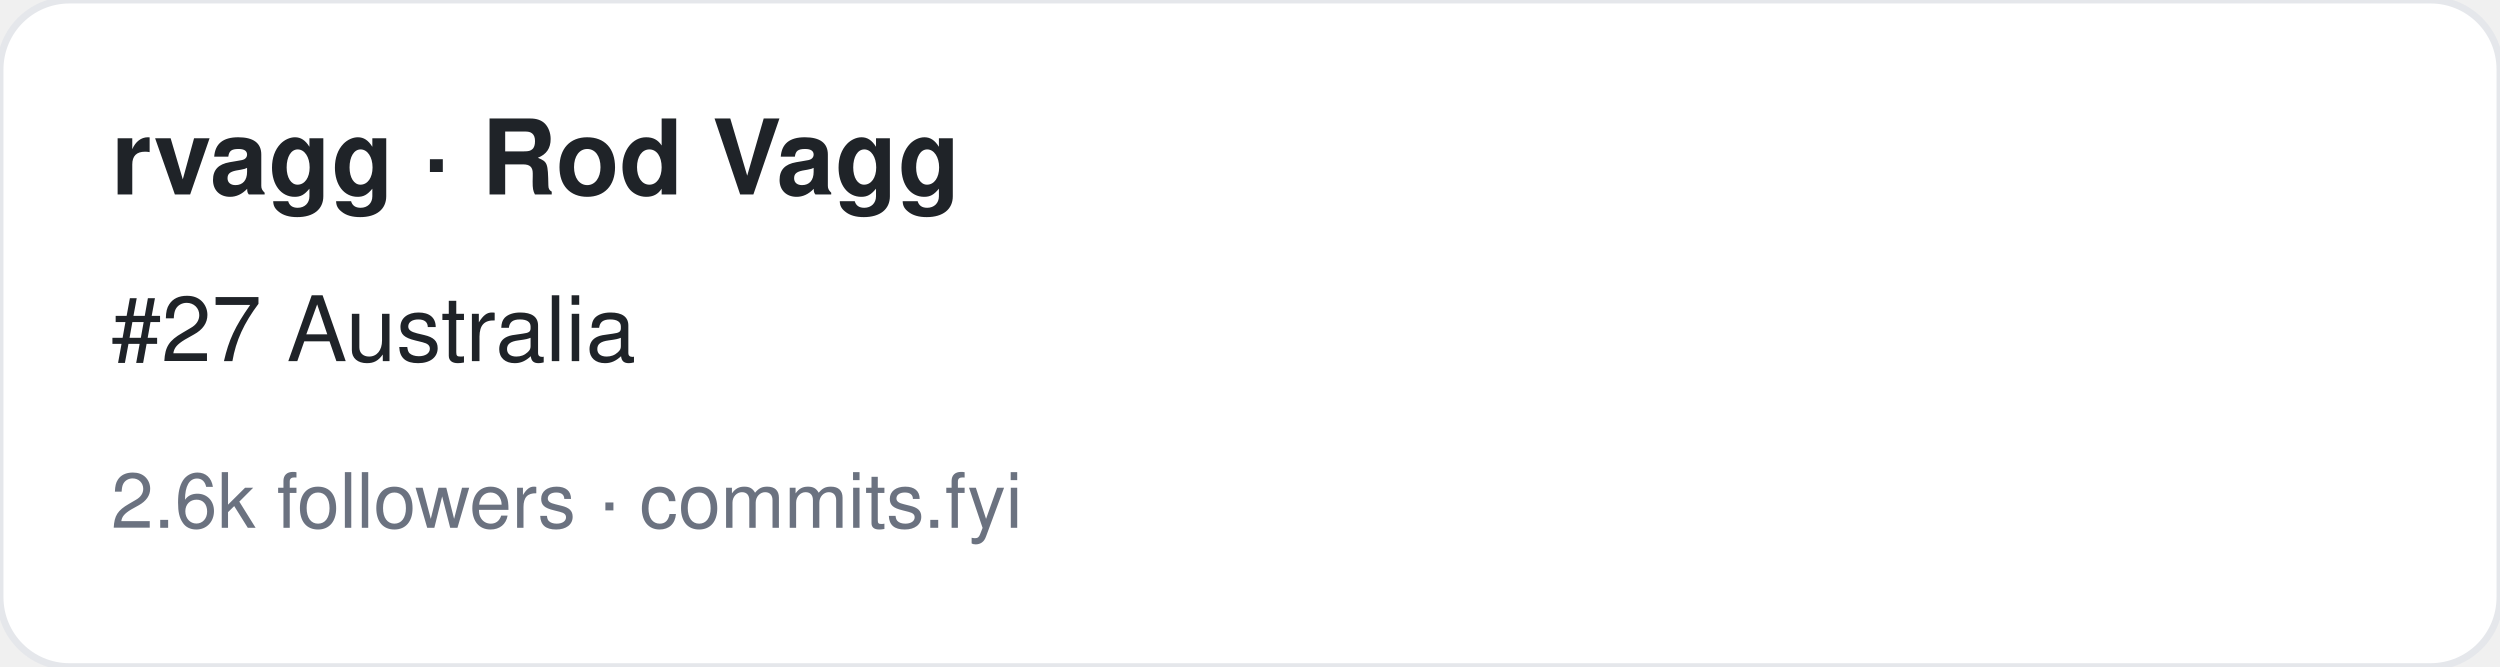
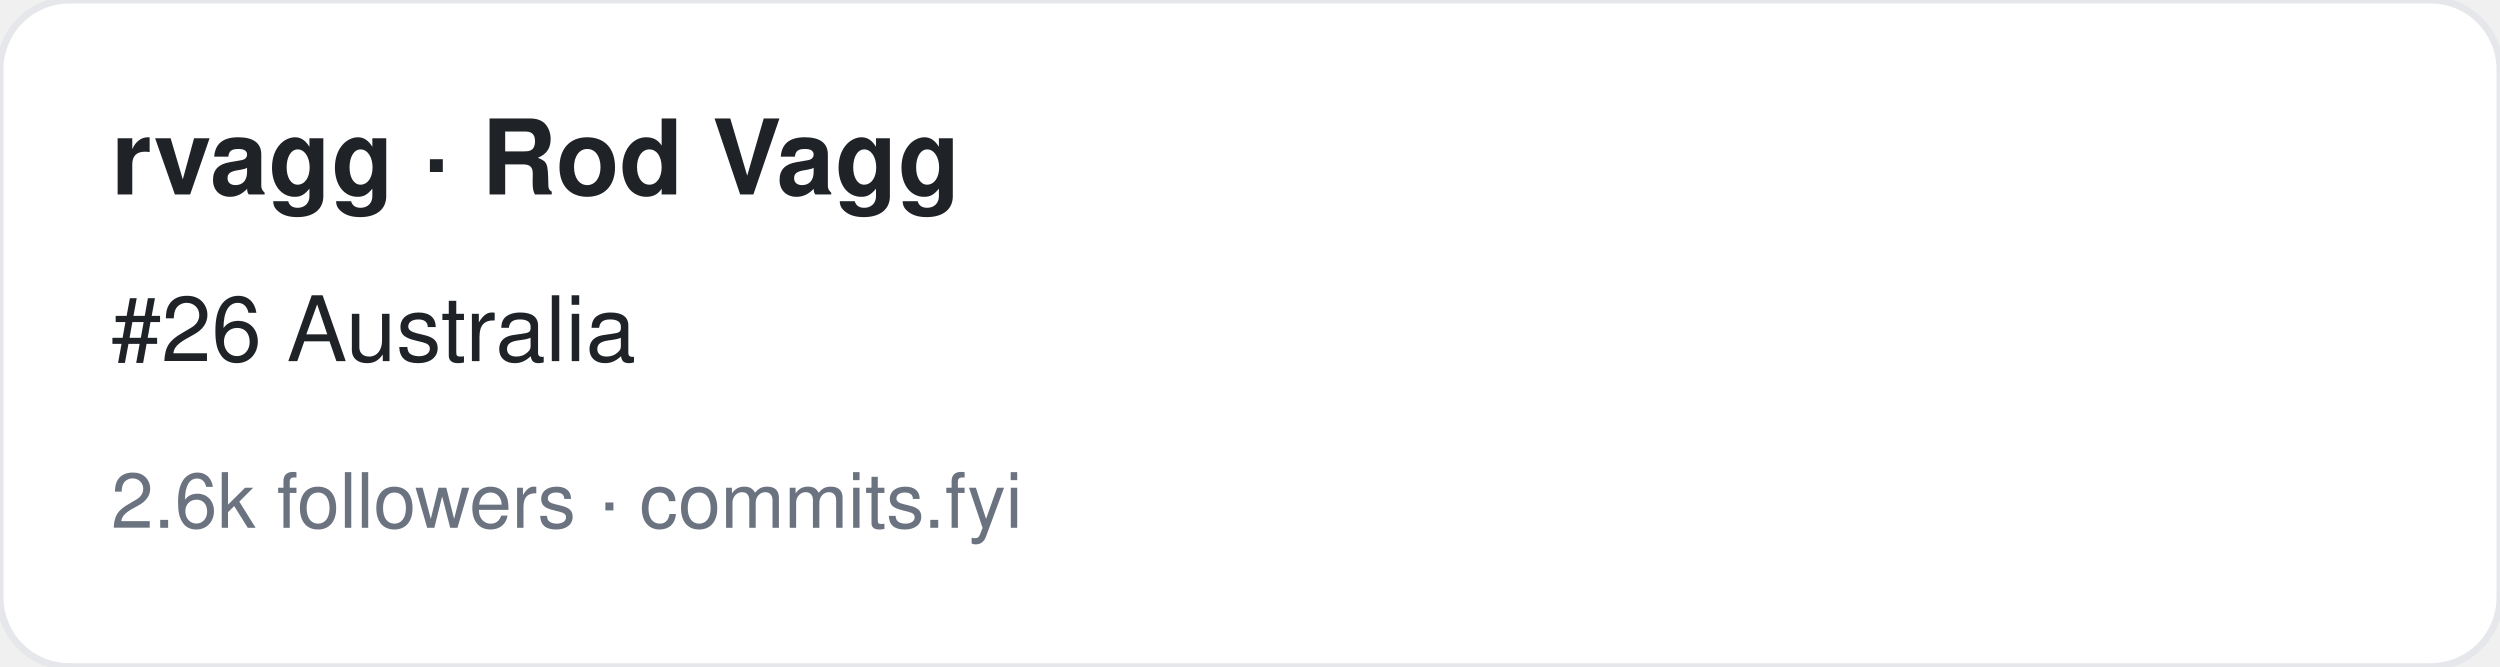
<svg xmlns="http://www.w3.org/2000/svg" width="360" height="96" viewBox="0 0 360 96" font-family="-apple-system,BlinkMacSystemFont,Segoe UI,Helvetica,Arial,sans-serif">
  <rect width="360" height="96" rx="10" fill="#ffffff" stroke="#e5e7eb" />
  <text x="16" y="28" font-size="15" font-weight="700" fill="#1f2328">rvagg · Rod Vagg</text>
-   <text x="16" y="52" font-size="13" fill="#1f2328">#27 Australia</text>
+   <text x="16" y="52" font-size="13" fill="#1f2328">#26 Australia</text>
  <text x="16" y="76" font-size="11" fill="#6b7280">2.6k followers · commits.fyi</text>
</svg>
